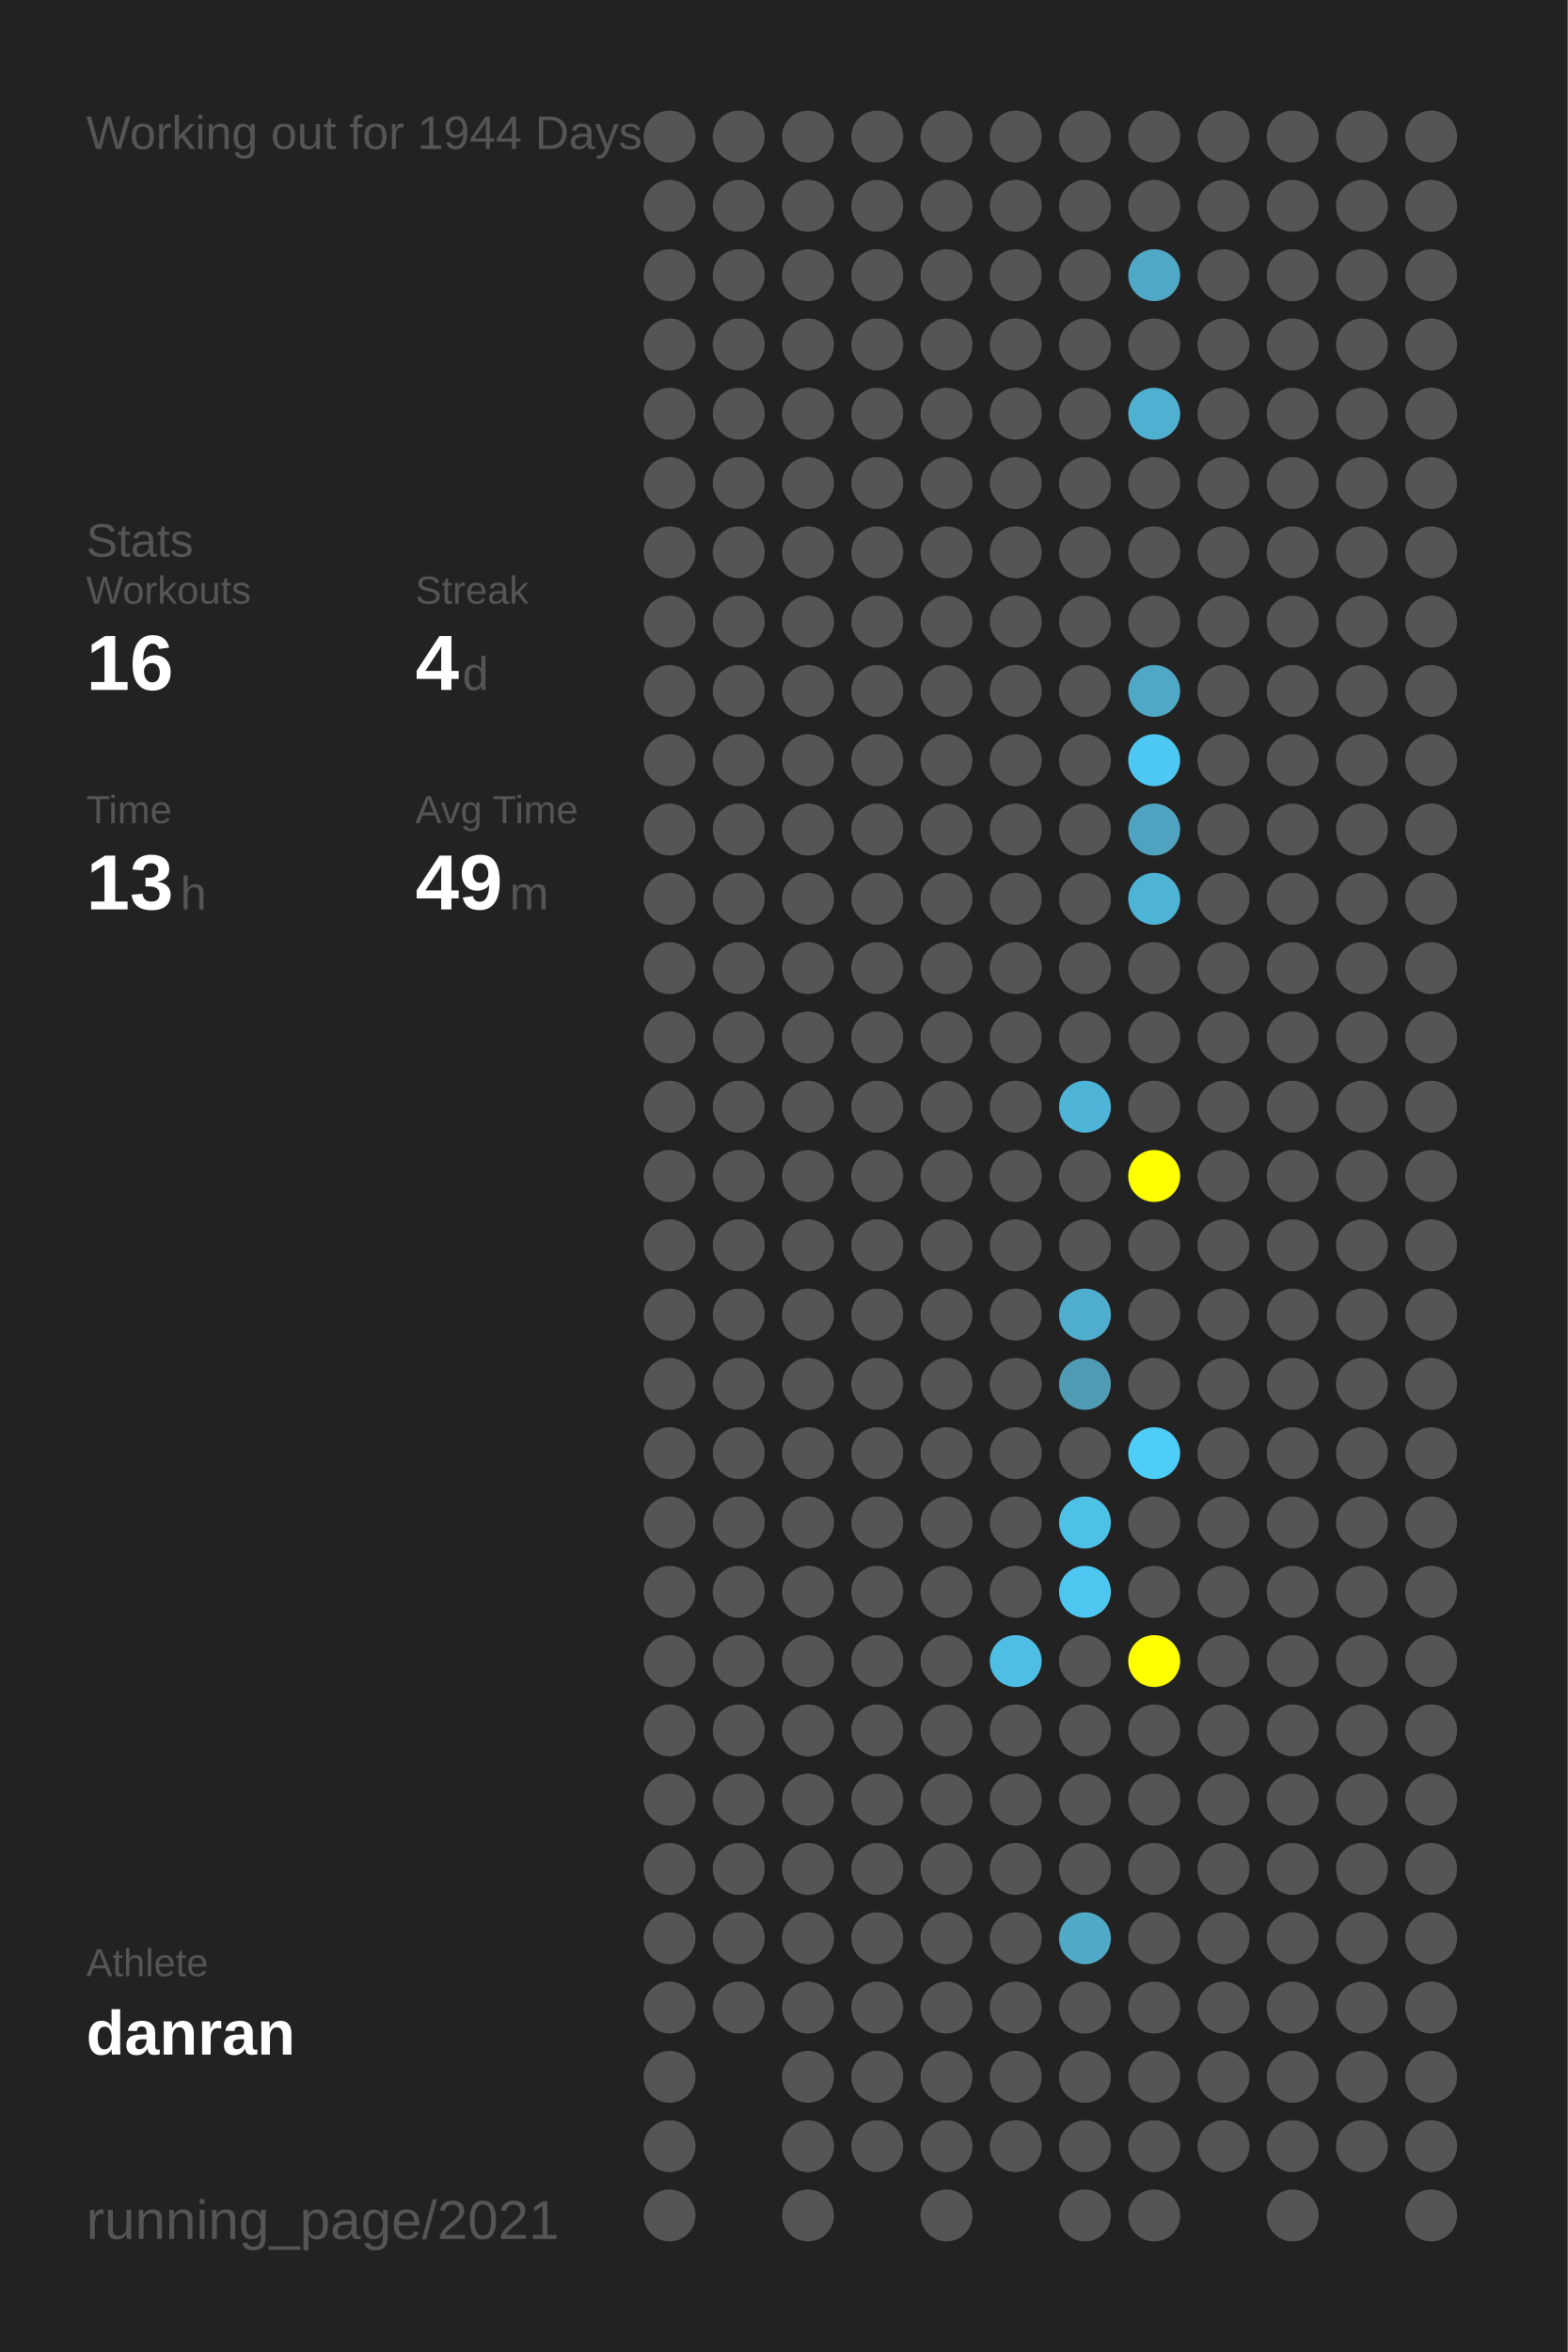
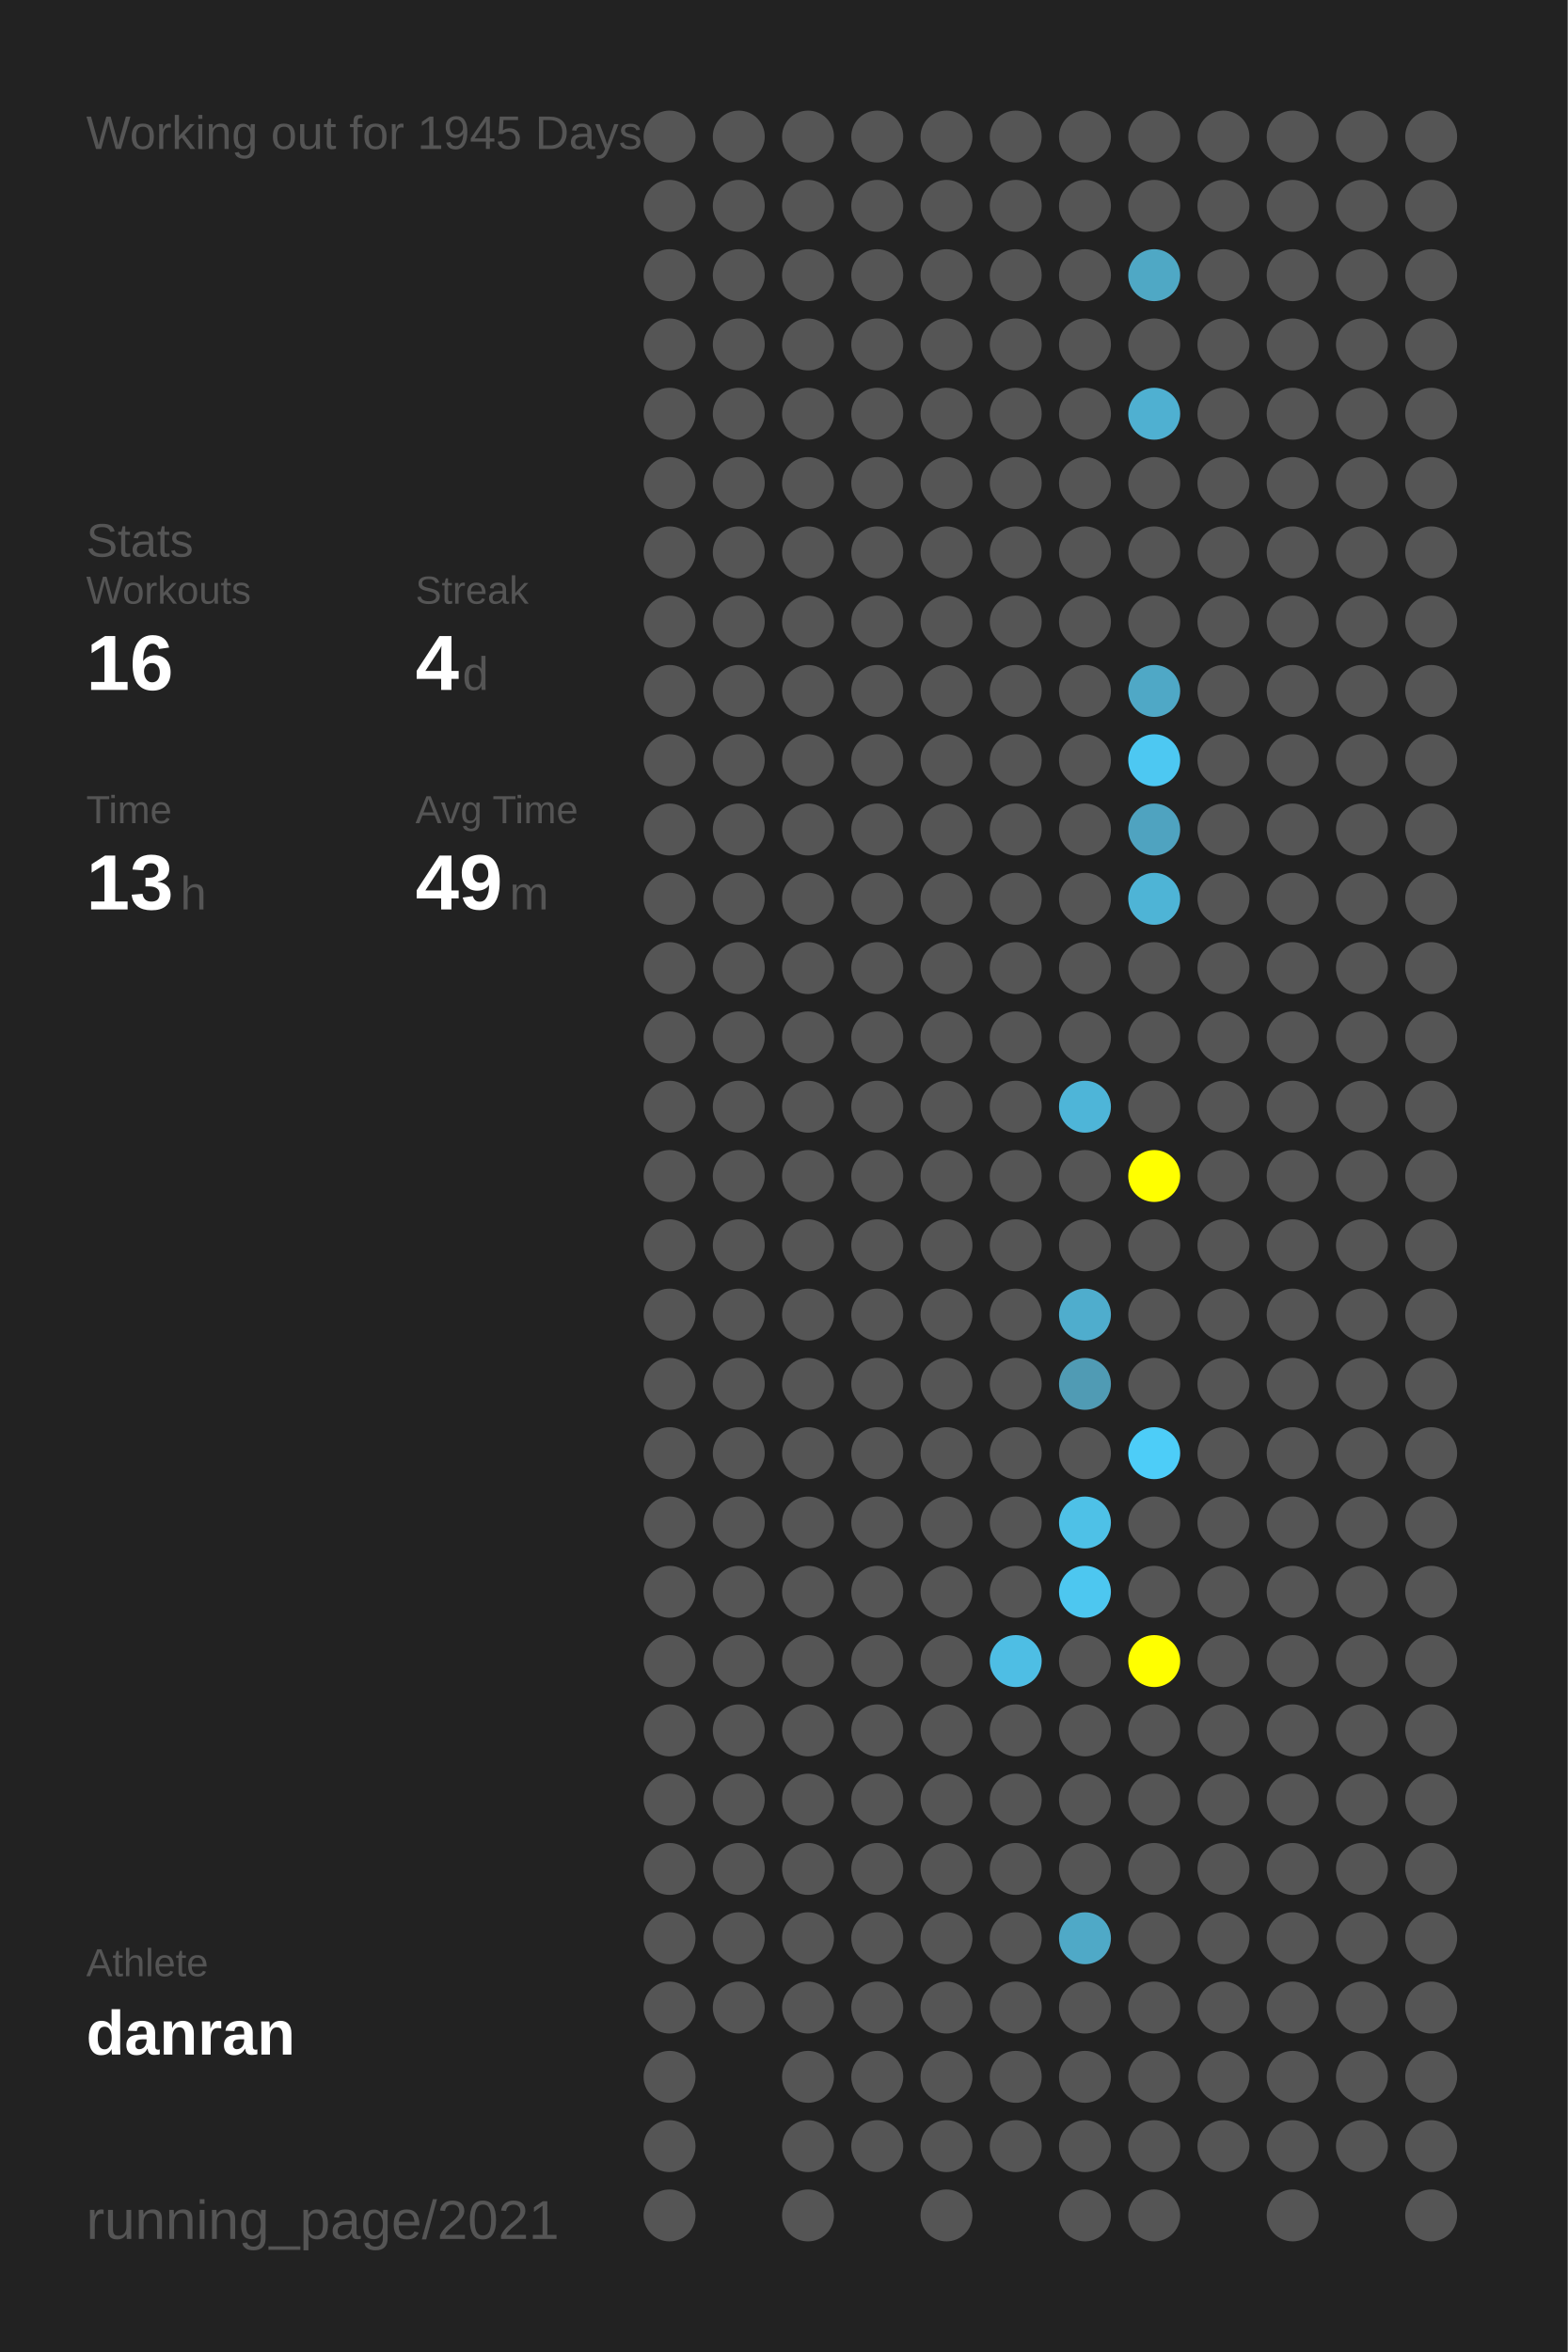
<svg xmlns="http://www.w3.org/2000/svg" baseProfile="full" height="300mm" version="1.1" viewBox="0,0,200,300" width="200mm">
  <defs />
  <rect fill="#222222" height="300" width="200" x="0" y="0" />
-   <text fill="#555555" style="font-size:6px; font-family:Arial;" x="11" y="19">Working out for 1944 Days</text>
+   <text fill="#555555" style="font-size:6px; font-family:Arial;" x="11" y="19">Working out for 1945 Days</text>
  <text fill="#555555" style="font-size:6px; font-family:Arial;" x="11" y="71">Stats</text>
  <text fill="#555555" style="font-size:5px; font-family:Arial;" x="11" y="77">Workouts</text>
  <text fill="#FFFFFF" style="font-size:10px; font-family:Arial; font-weight:bold;" x="11" y="88">16</text>
  <text fill="#555555" style="font-size:5px; font-family:Arial;" x="53" y="77">Streak</text>
  <text fill="#FFFFFF" style="font-size:10px; font-family:Arial; font-weight:bold;" x="53" y="88">4</text>
  <text fill="#555555" style="font-size:6px; font-family:Arial;" x="59" y="88">d</text>
  <text fill="#555555" style="font-size:5px; font-family:Arial;" x="11" y="105">Time</text>
  <text fill="#FFFFFF" style="font-size:10px; font-family:Arial; font-weight:bold;" x="11" y="116">13</text>
  <text fill="#555555" style="font-size:6px; font-family:Arial;" x="23" y="116">h</text>
  <text fill="#555555" style="font-size:5px; font-family:Arial;" x="53" y="105">Avg Time</text>
  <text fill="#FFFFFF" style="font-size:10px; font-family:Arial; font-weight:bold;" x="53" y="116">49</text>
  <text fill="#555555" style="font-size:6px; font-family:Arial;" x="65" y="116">m</text>
  <text fill="#555555" style="font-size:5px; font-family:Arial;" x="11" y="252.065">Athlete</text>
  <text fill="#FFFFFF" style="font-size:8px; font-family:Arial; font-weight:bold;" x="11" y="262.065">danran</text>
  <text fill="#555555" style="font-size:7px; font-family:Arial;" x="11" y="285.581">running_page/2021</text>
  <circle cx="85.417" cy="17.419" fill="#555555" r="3.312" />
  <circle cx="85.417" cy="26.258" fill="#555555" r="3.312" />
  <circle cx="85.417" cy="35.097" fill="#555555" r="3.312" />
  <circle cx="85.417" cy="43.935" fill="#555555" r="3.312" />
  <circle cx="85.417" cy="52.774" fill="#555555" r="3.312" />
  <circle cx="85.417" cy="61.613" fill="#555555" r="3.312" />
  <circle cx="85.417" cy="70.452" fill="#555555" r="3.312" />
  <circle cx="85.417" cy="79.29" fill="#555555" r="3.312" />
  <circle cx="85.417" cy="88.129" fill="#555555" r="3.312" />
  <circle cx="85.417" cy="96.968" fill="#555555" r="3.312" />
  <circle cx="85.417" cy="105.806" fill="#555555" r="3.312" />
  <circle cx="85.417" cy="114.645" fill="#555555" r="3.312" />
  <circle cx="85.417" cy="123.484" fill="#555555" r="3.312" />
  <circle cx="85.417" cy="132.323" fill="#555555" r="3.312" />
  <circle cx="85.417" cy="141.161" fill="#555555" r="3.312" />
  <circle cx="85.417" cy="150" fill="#555555" r="3.312" />
  <circle cx="85.417" cy="158.839" fill="#555555" r="3.312" />
  <circle cx="85.417" cy="167.677" fill="#555555" r="3.312" />
  <circle cx="85.417" cy="176.516" fill="#555555" r="3.312" />
  <circle cx="85.417" cy="185.355" fill="#555555" r="3.312" />
  <circle cx="85.417" cy="194.194" fill="#555555" r="3.312" />
  <circle cx="85.417" cy="203.032" fill="#555555" r="3.312" />
  <circle cx="85.417" cy="211.871" fill="#555555" r="3.312" />
  <circle cx="85.417" cy="220.71" fill="#555555" r="3.312" />
  <circle cx="85.417" cy="229.548" fill="#555555" r="3.312" />
  <circle cx="85.417" cy="238.387" fill="#555555" r="3.312" />
  <circle cx="85.417" cy="247.226" fill="#555555" r="3.312" />
  <circle cx="85.417" cy="256.065" fill="#555555" r="3.312" />
  <circle cx="85.417" cy="264.903" fill="#555555" r="3.312" />
  <circle cx="85.417" cy="273.742" fill="#555555" r="3.312" />
  <circle cx="85.417" cy="282.581" fill="#555555" r="3.312" />
  <circle cx="94.25" cy="17.419" fill="#555555" r="3.312" />
  <circle cx="94.25" cy="26.258" fill="#555555" r="3.312" />
  <circle cx="94.25" cy="35.097" fill="#555555" r="3.312" />
  <circle cx="94.25" cy="43.935" fill="#555555" r="3.312" />
  <circle cx="94.25" cy="52.774" fill="#555555" r="3.312" />
  <circle cx="94.25" cy="61.613" fill="#555555" r="3.312" />
  <circle cx="94.25" cy="70.452" fill="#555555" r="3.312" />
  <circle cx="94.25" cy="79.29" fill="#555555" r="3.312" />
  <circle cx="94.25" cy="88.129" fill="#555555" r="3.312" />
  <circle cx="94.25" cy="96.968" fill="#555555" r="3.312" />
  <circle cx="94.25" cy="105.806" fill="#555555" r="3.312" />
  <circle cx="94.25" cy="114.645" fill="#555555" r="3.312" />
  <circle cx="94.25" cy="123.484" fill="#555555" r="3.312" />
  <circle cx="94.25" cy="132.323" fill="#555555" r="3.312" />
  <circle cx="94.25" cy="141.161" fill="#555555" r="3.312" />
  <circle cx="94.25" cy="150" fill="#555555" r="3.312" />
  <circle cx="94.25" cy="158.839" fill="#555555" r="3.312" />
  <circle cx="94.25" cy="167.677" fill="#555555" r="3.312" />
  <circle cx="94.25" cy="176.516" fill="#555555" r="3.312" />
  <circle cx="94.25" cy="185.355" fill="#555555" r="3.312" />
  <circle cx="94.25" cy="194.194" fill="#555555" r="3.312" />
  <circle cx="94.25" cy="203.032" fill="#555555" r="3.312" />
  <circle cx="94.25" cy="211.871" fill="#555555" r="3.312" />
  <circle cx="94.25" cy="220.71" fill="#555555" r="3.312" />
  <circle cx="94.25" cy="229.548" fill="#555555" r="3.312" />
  <circle cx="94.25" cy="238.387" fill="#555555" r="3.312" />
  <circle cx="94.25" cy="247.226" fill="#555555" r="3.312" />
  <circle cx="94.25" cy="256.065" fill="#555555" r="3.312" />
  <circle cx="103.083" cy="17.419" fill="#555555" r="3.312" />
  <circle cx="103.083" cy="26.258" fill="#555555" r="3.312" />
  <circle cx="103.083" cy="35.097" fill="#555555" r="3.312" />
  <circle cx="103.083" cy="43.935" fill="#555555" r="3.312" />
  <circle cx="103.083" cy="52.774" fill="#555555" r="3.312" />
  <circle cx="103.083" cy="61.613" fill="#555555" r="3.312" />
  <circle cx="103.083" cy="70.452" fill="#555555" r="3.312" />
  <circle cx="103.083" cy="79.29" fill="#555555" r="3.312" />
  <circle cx="103.083" cy="88.129" fill="#555555" r="3.312" />
  <circle cx="103.083" cy="96.968" fill="#555555" r="3.312" />
  <circle cx="103.083" cy="105.806" fill="#555555" r="3.312" />
  <circle cx="103.083" cy="114.645" fill="#555555" r="3.312" />
  <circle cx="103.083" cy="123.484" fill="#555555" r="3.312" />
  <circle cx="103.083" cy="132.323" fill="#555555" r="3.312" />
  <circle cx="103.083" cy="141.161" fill="#555555" r="3.312" />
  <circle cx="103.083" cy="150" fill="#555555" r="3.312" />
  <circle cx="103.083" cy="158.839" fill="#555555" r="3.312" />
  <circle cx="103.083" cy="167.677" fill="#555555" r="3.312" />
  <circle cx="103.083" cy="176.516" fill="#555555" r="3.312" />
  <circle cx="103.083" cy="185.355" fill="#555555" r="3.312" />
  <circle cx="103.083" cy="194.194" fill="#555555" r="3.312" />
  <circle cx="103.083" cy="203.032" fill="#555555" r="3.312" />
  <circle cx="103.083" cy="211.871" fill="#555555" r="3.312" />
  <circle cx="103.083" cy="220.71" fill="#555555" r="3.312" />
  <circle cx="103.083" cy="229.548" fill="#555555" r="3.312" />
  <circle cx="103.083" cy="238.387" fill="#555555" r="3.312" />
  <circle cx="103.083" cy="247.226" fill="#555555" r="3.312" />
  <circle cx="103.083" cy="256.065" fill="#555555" r="3.312" />
  <circle cx="103.083" cy="264.903" fill="#555555" r="3.312" />
  <circle cx="103.083" cy="273.742" fill="#555555" r="3.312" />
  <circle cx="103.083" cy="282.581" fill="#555555" r="3.312" />
  <circle cx="111.917" cy="17.419" fill="#555555" r="3.312" />
  <circle cx="111.917" cy="26.258" fill="#555555" r="3.312" />
  <circle cx="111.917" cy="35.097" fill="#555555" r="3.312" />
  <circle cx="111.917" cy="43.935" fill="#555555" r="3.312" />
  <circle cx="111.917" cy="52.774" fill="#555555" r="3.312" />
  <circle cx="111.917" cy="61.613" fill="#555555" r="3.312" />
  <circle cx="111.917" cy="70.452" fill="#555555" r="3.312" />
  <circle cx="111.917" cy="79.29" fill="#555555" r="3.312" />
  <circle cx="111.917" cy="88.129" fill="#555555" r="3.312" />
  <circle cx="111.917" cy="96.968" fill="#555555" r="3.312" />
  <circle cx="111.917" cy="105.806" fill="#555555" r="3.312" />
  <circle cx="111.917" cy="114.645" fill="#555555" r="3.312" />
  <circle cx="111.917" cy="123.484" fill="#555555" r="3.312" />
  <circle cx="111.917" cy="132.323" fill="#555555" r="3.312" />
  <circle cx="111.917" cy="141.161" fill="#555555" r="3.312" />
  <circle cx="111.917" cy="150" fill="#555555" r="3.312" />
  <circle cx="111.917" cy="158.839" fill="#555555" r="3.312" />
  <circle cx="111.917" cy="167.677" fill="#555555" r="3.312" />
  <circle cx="111.917" cy="176.516" fill="#555555" r="3.312" />
  <circle cx="111.917" cy="185.355" fill="#555555" r="3.312" />
  <circle cx="111.917" cy="194.194" fill="#555555" r="3.312" />
  <circle cx="111.917" cy="203.032" fill="#555555" r="3.312" />
  <circle cx="111.917" cy="211.871" fill="#555555" r="3.312" />
  <circle cx="111.917" cy="220.71" fill="#555555" r="3.312" />
  <circle cx="111.917" cy="229.548" fill="#555555" r="3.312" />
  <circle cx="111.917" cy="238.387" fill="#555555" r="3.312" />
  <circle cx="111.917" cy="247.226" fill="#555555" r="3.312" />
  <circle cx="111.917" cy="256.065" fill="#555555" r="3.312" />
  <circle cx="111.917" cy="264.903" fill="#555555" r="3.312" />
  <circle cx="111.917" cy="273.742" fill="#555555" r="3.312" />
  <circle cx="120.75" cy="17.419" fill="#555555" r="3.312" />
  <circle cx="120.75" cy="26.258" fill="#555555" r="3.312" />
  <circle cx="120.75" cy="35.097" fill="#555555" r="3.312" />
  <circle cx="120.75" cy="43.935" fill="#555555" r="3.312" />
  <circle cx="120.75" cy="52.774" fill="#555555" r="3.312" />
  <circle cx="120.75" cy="61.613" fill="#555555" r="3.312" />
  <circle cx="120.75" cy="70.452" fill="#555555" r="3.312" />
  <circle cx="120.75" cy="79.29" fill="#555555" r="3.312" />
  <circle cx="120.75" cy="88.129" fill="#555555" r="3.312" />
  <circle cx="120.75" cy="96.968" fill="#555555" r="3.312" />
  <circle cx="120.75" cy="105.806" fill="#555555" r="3.312" />
  <circle cx="120.75" cy="114.645" fill="#555555" r="3.312" />
  <circle cx="120.75" cy="123.484" fill="#555555" r="3.312" />
  <circle cx="120.75" cy="132.323" fill="#555555" r="3.312" />
  <circle cx="120.75" cy="141.161" fill="#555555" r="3.312" />
  <circle cx="120.75" cy="150" fill="#555555" r="3.312" />
  <circle cx="120.75" cy="158.839" fill="#555555" r="3.312" />
  <circle cx="120.75" cy="167.677" fill="#555555" r="3.312" />
  <circle cx="120.75" cy="176.516" fill="#555555" r="3.312" />
  <circle cx="120.75" cy="185.355" fill="#555555" r="3.312" />
  <circle cx="120.75" cy="194.194" fill="#555555" r="3.312" />
  <circle cx="120.75" cy="203.032" fill="#555555" r="3.312" />
  <circle cx="120.75" cy="211.871" fill="#555555" r="3.312" />
  <circle cx="120.75" cy="220.71" fill="#555555" r="3.312" />
  <circle cx="120.75" cy="229.548" fill="#555555" r="3.312" />
  <circle cx="120.75" cy="238.387" fill="#555555" r="3.312" />
  <circle cx="120.75" cy="247.226" fill="#555555" r="3.312" />
  <circle cx="120.75" cy="256.065" fill="#555555" r="3.312" />
  <circle cx="120.75" cy="264.903" fill="#555555" r="3.312" />
  <circle cx="120.75" cy="273.742" fill="#555555" r="3.312" />
  <circle cx="120.75" cy="282.581" fill="#555555" r="3.312" />
  <circle cx="129.583" cy="17.419" fill="#555555" r="3.312" />
  <circle cx="129.583" cy="26.258" fill="#555555" r="3.312" />
  <circle cx="129.583" cy="35.097" fill="#555555" r="3.312" />
  <circle cx="129.583" cy="43.935" fill="#555555" r="3.312" />
  <circle cx="129.583" cy="52.774" fill="#555555" r="3.312" />
  <circle cx="129.583" cy="61.613" fill="#555555" r="3.312" />
  <circle cx="129.583" cy="70.452" fill="#555555" r="3.312" />
  <circle cx="129.583" cy="79.29" fill="#555555" r="3.312" />
  <circle cx="129.583" cy="88.129" fill="#555555" r="3.312" />
  <circle cx="129.583" cy="96.968" fill="#555555" r="3.312" />
  <circle cx="129.583" cy="105.806" fill="#555555" r="3.312" />
  <circle cx="129.583" cy="114.645" fill="#555555" r="3.312" />
  <circle cx="129.583" cy="123.484" fill="#555555" r="3.312" />
  <circle cx="129.583" cy="132.323" fill="#555555" r="3.312" />
  <circle cx="129.583" cy="141.161" fill="#555555" r="3.312" />
  <circle cx="129.583" cy="150" fill="#555555" r="3.312" />
  <circle cx="129.583" cy="158.839" fill="#555555" r="3.312" />
  <circle cx="129.583" cy="167.677" fill="#555555" r="3.312" />
  <circle cx="129.583" cy="176.516" fill="#555555" r="3.312" />
  <circle cx="129.583" cy="185.355" fill="#555555" r="3.312" />
  <circle cx="129.583" cy="194.194" fill="#555555" r="3.312" />
  <circle cx="129.583" cy="203.032" fill="#555555" r="3.312" />
  <circle cx="129.583" cy="211.871" fill="#4ebee4" r="3.312" />
  <circle cx="129.583" cy="220.71" fill="#555555" r="3.312" />
  <circle cx="129.583" cy="229.548" fill="#555555" r="3.312" />
  <circle cx="129.583" cy="238.387" fill="#555555" r="3.312" />
  <circle cx="129.583" cy="247.226" fill="#555555" r="3.312" />
  <circle cx="129.583" cy="256.065" fill="#555555" r="3.312" />
  <circle cx="129.583" cy="264.903" fill="#555555" r="3.312" />
  <circle cx="129.583" cy="273.742" fill="#555555" r="3.312" />
  <circle cx="138.417" cy="17.419" fill="#555555" r="3.312" />
  <circle cx="138.417" cy="26.258" fill="#555555" r="3.312" />
  <circle cx="138.417" cy="35.097" fill="#555555" r="3.312" />
  <circle cx="138.417" cy="43.935" fill="#555555" r="3.312" />
  <circle cx="138.417" cy="52.774" fill="#555555" r="3.312" />
  <circle cx="138.417" cy="61.613" fill="#555555" r="3.312" />
  <circle cx="138.417" cy="70.452" fill="#555555" r="3.312" />
  <circle cx="138.417" cy="79.29" fill="#555555" r="3.312" />
  <circle cx="138.417" cy="88.129" fill="#555555" r="3.312" />
  <circle cx="138.417" cy="96.968" fill="#555555" r="3.312" />
  <circle cx="138.417" cy="105.806" fill="#555555" r="3.312" />
  <circle cx="138.417" cy="114.645" fill="#555555" r="3.312" />
  <circle cx="138.417" cy="123.484" fill="#555555" r="3.312" />
  <circle cx="138.417" cy="132.323" fill="#555555" r="3.312" />
  <circle cx="138.417" cy="141.161" fill="#4eb5d8" r="3.312" />
  <circle cx="138.417" cy="150" fill="#555555" r="3.312" />
  <circle cx="138.417" cy="158.839" fill="#555555" r="3.312" />
  <circle cx="138.417" cy="167.677" fill="#4fadcd" r="3.312" />
  <circle cx="138.417" cy="176.516" fill="#509bb4" r="3.312" />
  <circle cx="138.417" cy="185.355" fill="#555555" r="3.312" />
  <circle cx="138.417" cy="194.194" fill="#4ec1e7" r="3.312" />
  <circle cx="138.417" cy="203.032" fill="#4dc7f0" r="3.312" />
  <circle cx="138.417" cy="211.871" fill="#555555" r="3.312" />
  <circle cx="138.417" cy="220.71" fill="#555555" r="3.312" />
  <circle cx="138.417" cy="229.548" fill="#555555" r="3.312" />
  <circle cx="138.417" cy="238.387" fill="#555555" r="3.312" />
  <circle cx="138.417" cy="247.226" fill="#4fa9c7" r="3.312" />
  <circle cx="138.417" cy="256.065" fill="#555555" r="3.312" />
  <circle cx="138.417" cy="264.903" fill="#555555" r="3.312" />
  <circle cx="138.417" cy="273.742" fill="#555555" r="3.312" />
  <circle cx="138.417" cy="282.581" fill="#555555" r="3.312" />
  <circle cx="147.25" cy="17.419" fill="#555555" r="3.312" />
  <circle cx="147.25" cy="26.258" fill="#555555" r="3.312" />
  <circle cx="147.25" cy="35.097" fill="#4fa8c5" r="3.312" />
  <circle cx="147.25" cy="43.935" fill="#555555" r="3.312" />
  <circle cx="147.25" cy="52.774" fill="#4fb0d1" r="3.312" />
  <circle cx="147.25" cy="61.613" fill="#555555" r="3.312" />
  <circle cx="147.25" cy="70.452" fill="#555555" r="3.312" />
  <circle cx="147.25" cy="79.29" fill="#555555" r="3.312" />
  <circle cx="147.25" cy="88.129" fill="#4fa8c6" r="3.312" />
  <circle cx="147.25" cy="96.968" fill="#4dc8f2" r="3.312" />
  <circle cx="147.25" cy="105.806" fill="#4fa3c0" r="3.312" />
  <circle cx="147.25" cy="114.645" fill="#4eb4d6" r="3.312" />
  <circle cx="147.25" cy="123.484" fill="#555555" r="3.312" />
  <circle cx="147.25" cy="132.323" fill="#555555" r="3.312" />
  <circle cx="147.25" cy="141.161" fill="#555555" r="3.312" />
  <circle cx="147.25" cy="150" fill="#FFFF00" r="3.312" />
  <circle cx="147.25" cy="158.839" fill="#555555" r="3.312" />
  <circle cx="147.25" cy="167.677" fill="#555555" r="3.312" />
  <circle cx="147.25" cy="176.516" fill="#555555" r="3.312" />
  <circle cx="147.25" cy="185.355" fill="#4dcdf8" r="3.312" />
  <circle cx="147.25" cy="194.194" fill="#555555" r="3.312" />
  <circle cx="147.25" cy="203.032" fill="#555555" r="3.312" />
  <circle cx="147.25" cy="211.871" fill="#FFFF00" r="3.312" />
  <circle cx="147.25" cy="220.71" fill="#555555" r="3.312" />
  <circle cx="147.25" cy="229.548" fill="#555555" r="3.312" />
  <circle cx="147.25" cy="238.387" fill="#555555" r="3.312" />
  <circle cx="147.25" cy="247.226" fill="#555555" r="3.312" />
  <circle cx="147.25" cy="256.065" fill="#555555" r="3.312" />
  <circle cx="147.25" cy="264.903" fill="#555555" r="3.312" />
  <circle cx="147.25" cy="273.742" fill="#555555" r="3.312" />
  <circle cx="147.25" cy="282.581" fill="#555555" r="3.312" />
  <circle cx="156.083" cy="17.419" fill="#555555" r="3.312" />
  <circle cx="156.083" cy="26.258" fill="#555555" r="3.312" />
  <circle cx="156.083" cy="35.097" fill="#555555" r="3.312" />
  <circle cx="156.083" cy="43.935" fill="#555555" r="3.312" />
  <circle cx="156.083" cy="52.774" fill="#555555" r="3.312" />
  <circle cx="156.083" cy="61.613" fill="#555555" r="3.312" />
  <circle cx="156.083" cy="70.452" fill="#555555" r="3.312" />
  <circle cx="156.083" cy="79.29" fill="#555555" r="3.312" />
  <circle cx="156.083" cy="88.129" fill="#555555" r="3.312" />
  <circle cx="156.083" cy="96.968" fill="#555555" r="3.312" />
  <circle cx="156.083" cy="105.806" fill="#555555" r="3.312" />
  <circle cx="156.083" cy="114.645" fill="#555555" r="3.312" />
  <circle cx="156.083" cy="123.484" fill="#555555" r="3.312" />
  <circle cx="156.083" cy="132.323" fill="#555555" r="3.312" />
  <circle cx="156.083" cy="141.161" fill="#555555" r="3.312" />
  <circle cx="156.083" cy="150" fill="#555555" r="3.312" />
  <circle cx="156.083" cy="158.839" fill="#555555" r="3.312" />
  <circle cx="156.083" cy="167.677" fill="#555555" r="3.312" />
  <circle cx="156.083" cy="176.516" fill="#555555" r="3.312" />
  <circle cx="156.083" cy="185.355" fill="#555555" r="3.312" />
  <circle cx="156.083" cy="194.194" fill="#555555" r="3.312" />
  <circle cx="156.083" cy="203.032" fill="#555555" r="3.312" />
  <circle cx="156.083" cy="211.871" fill="#555555" r="3.312" />
  <circle cx="156.083" cy="220.71" fill="#555555" r="3.312" />
  <circle cx="156.083" cy="229.548" fill="#555555" r="3.312" />
  <circle cx="156.083" cy="238.387" fill="#555555" r="3.312" />
  <circle cx="156.083" cy="247.226" fill="#555555" r="3.312" />
  <circle cx="156.083" cy="256.065" fill="#555555" r="3.312" />
  <circle cx="156.083" cy="264.903" fill="#555555" r="3.312" />
  <circle cx="156.083" cy="273.742" fill="#555555" r="3.312" />
  <circle cx="164.917" cy="17.419" fill="#555555" r="3.312" />
  <circle cx="164.917" cy="26.258" fill="#555555" r="3.312" />
  <circle cx="164.917" cy="35.097" fill="#555555" r="3.312" />
  <circle cx="164.917" cy="43.935" fill="#555555" r="3.312" />
  <circle cx="164.917" cy="52.774" fill="#555555" r="3.312" />
  <circle cx="164.917" cy="61.613" fill="#555555" r="3.312" />
  <circle cx="164.917" cy="70.452" fill="#555555" r="3.312" />
  <circle cx="164.917" cy="79.29" fill="#555555" r="3.312" />
  <circle cx="164.917" cy="88.129" fill="#555555" r="3.312" />
  <circle cx="164.917" cy="96.968" fill="#555555" r="3.312" />
  <circle cx="164.917" cy="105.806" fill="#555555" r="3.312" />
  <circle cx="164.917" cy="114.645" fill="#555555" r="3.312" />
  <circle cx="164.917" cy="123.484" fill="#555555" r="3.312" />
  <circle cx="164.917" cy="132.323" fill="#555555" r="3.312" />
  <circle cx="164.917" cy="141.161" fill="#555555" r="3.312" />
  <circle cx="164.917" cy="150" fill="#555555" r="3.312" />
  <circle cx="164.917" cy="158.839" fill="#555555" r="3.312" />
  <circle cx="164.917" cy="167.677" fill="#555555" r="3.312" />
  <circle cx="164.917" cy="176.516" fill="#555555" r="3.312" />
  <circle cx="164.917" cy="185.355" fill="#555555" r="3.312" />
  <circle cx="164.917" cy="194.194" fill="#555555" r="3.312" />
  <circle cx="164.917" cy="203.032" fill="#555555" r="3.312" />
  <circle cx="164.917" cy="211.871" fill="#555555" r="3.312" />
  <circle cx="164.917" cy="220.71" fill="#555555" r="3.312" />
  <circle cx="164.917" cy="229.548" fill="#555555" r="3.312" />
  <circle cx="164.917" cy="238.387" fill="#555555" r="3.312" />
  <circle cx="164.917" cy="247.226" fill="#555555" r="3.312" />
  <circle cx="164.917" cy="256.065" fill="#555555" r="3.312" />
  <circle cx="164.917" cy="264.903" fill="#555555" r="3.312" />
  <circle cx="164.917" cy="273.742" fill="#555555" r="3.312" />
  <circle cx="164.917" cy="282.581" fill="#555555" r="3.312" />
  <circle cx="173.75" cy="17.419" fill="#555555" r="3.312" />
  <circle cx="173.75" cy="26.258" fill="#555555" r="3.312" />
  <circle cx="173.75" cy="35.097" fill="#555555" r="3.312" />
  <circle cx="173.75" cy="43.935" fill="#555555" r="3.312" />
  <circle cx="173.75" cy="52.774" fill="#555555" r="3.312" />
  <circle cx="173.75" cy="61.613" fill="#555555" r="3.312" />
  <circle cx="173.75" cy="70.452" fill="#555555" r="3.312" />
  <circle cx="173.75" cy="79.29" fill="#555555" r="3.312" />
  <circle cx="173.75" cy="88.129" fill="#555555" r="3.312" />
  <circle cx="173.75" cy="96.968" fill="#555555" r="3.312" />
  <circle cx="173.75" cy="105.806" fill="#555555" r="3.312" />
  <circle cx="173.75" cy="114.645" fill="#555555" r="3.312" />
  <circle cx="173.75" cy="123.484" fill="#555555" r="3.312" />
  <circle cx="173.75" cy="132.323" fill="#555555" r="3.312" />
  <circle cx="173.75" cy="141.161" fill="#555555" r="3.312" />
  <circle cx="173.75" cy="150" fill="#555555" r="3.312" />
  <circle cx="173.75" cy="158.839" fill="#555555" r="3.312" />
  <circle cx="173.75" cy="167.677" fill="#555555" r="3.312" />
  <circle cx="173.75" cy="176.516" fill="#555555" r="3.312" />
  <circle cx="173.75" cy="185.355" fill="#555555" r="3.312" />
  <circle cx="173.75" cy="194.194" fill="#555555" r="3.312" />
  <circle cx="173.75" cy="203.032" fill="#555555" r="3.312" />
  <circle cx="173.75" cy="211.871" fill="#555555" r="3.312" />
  <circle cx="173.75" cy="220.71" fill="#555555" r="3.312" />
  <circle cx="173.75" cy="229.548" fill="#555555" r="3.312" />
  <circle cx="173.75" cy="238.387" fill="#555555" r="3.312" />
  <circle cx="173.75" cy="247.226" fill="#555555" r="3.312" />
  <circle cx="173.75" cy="256.065" fill="#555555" r="3.312" />
  <circle cx="173.75" cy="264.903" fill="#555555" r="3.312" />
  <circle cx="173.75" cy="273.742" fill="#555555" r="3.312" />
  <circle cx="182.583" cy="17.419" fill="#555555" r="3.312" />
  <circle cx="182.583" cy="26.258" fill="#555555" r="3.312" />
  <circle cx="182.583" cy="35.097" fill="#555555" r="3.312" />
  <circle cx="182.583" cy="43.935" fill="#555555" r="3.312" />
  <circle cx="182.583" cy="52.774" fill="#555555" r="3.312" />
  <circle cx="182.583" cy="61.613" fill="#555555" r="3.312" />
  <circle cx="182.583" cy="70.452" fill="#555555" r="3.312" />
  <circle cx="182.583" cy="79.29" fill="#555555" r="3.312" />
  <circle cx="182.583" cy="88.129" fill="#555555" r="3.312" />
  <circle cx="182.583" cy="96.968" fill="#555555" r="3.312" />
  <circle cx="182.583" cy="105.806" fill="#555555" r="3.312" />
  <circle cx="182.583" cy="114.645" fill="#555555" r="3.312" />
  <circle cx="182.583" cy="123.484" fill="#555555" r="3.312" />
  <circle cx="182.583" cy="132.323" fill="#555555" r="3.312" />
  <circle cx="182.583" cy="141.161" fill="#555555" r="3.312" />
  <circle cx="182.583" cy="150" fill="#555555" r="3.312" />
  <circle cx="182.583" cy="158.839" fill="#555555" r="3.312" />
  <circle cx="182.583" cy="167.677" fill="#555555" r="3.312" />
  <circle cx="182.583" cy="176.516" fill="#555555" r="3.312" />
  <circle cx="182.583" cy="185.355" fill="#555555" r="3.312" />
  <circle cx="182.583" cy="194.194" fill="#555555" r="3.312" />
  <circle cx="182.583" cy="203.032" fill="#555555" r="3.312" />
  <circle cx="182.583" cy="211.871" fill="#555555" r="3.312" />
  <circle cx="182.583" cy="220.71" fill="#555555" r="3.312" />
  <circle cx="182.583" cy="229.548" fill="#555555" r="3.312" />
  <circle cx="182.583" cy="238.387" fill="#555555" r="3.312" />
  <circle cx="182.583" cy="247.226" fill="#555555" r="3.312" />
  <circle cx="182.583" cy="256.065" fill="#555555" r="3.312" />
  <circle cx="182.583" cy="264.903" fill="#555555" r="3.312" />
  <circle cx="182.583" cy="273.742" fill="#555555" r="3.312" />
  <circle cx="182.583" cy="282.581" fill="#555555" r="3.312" />
</svg>
